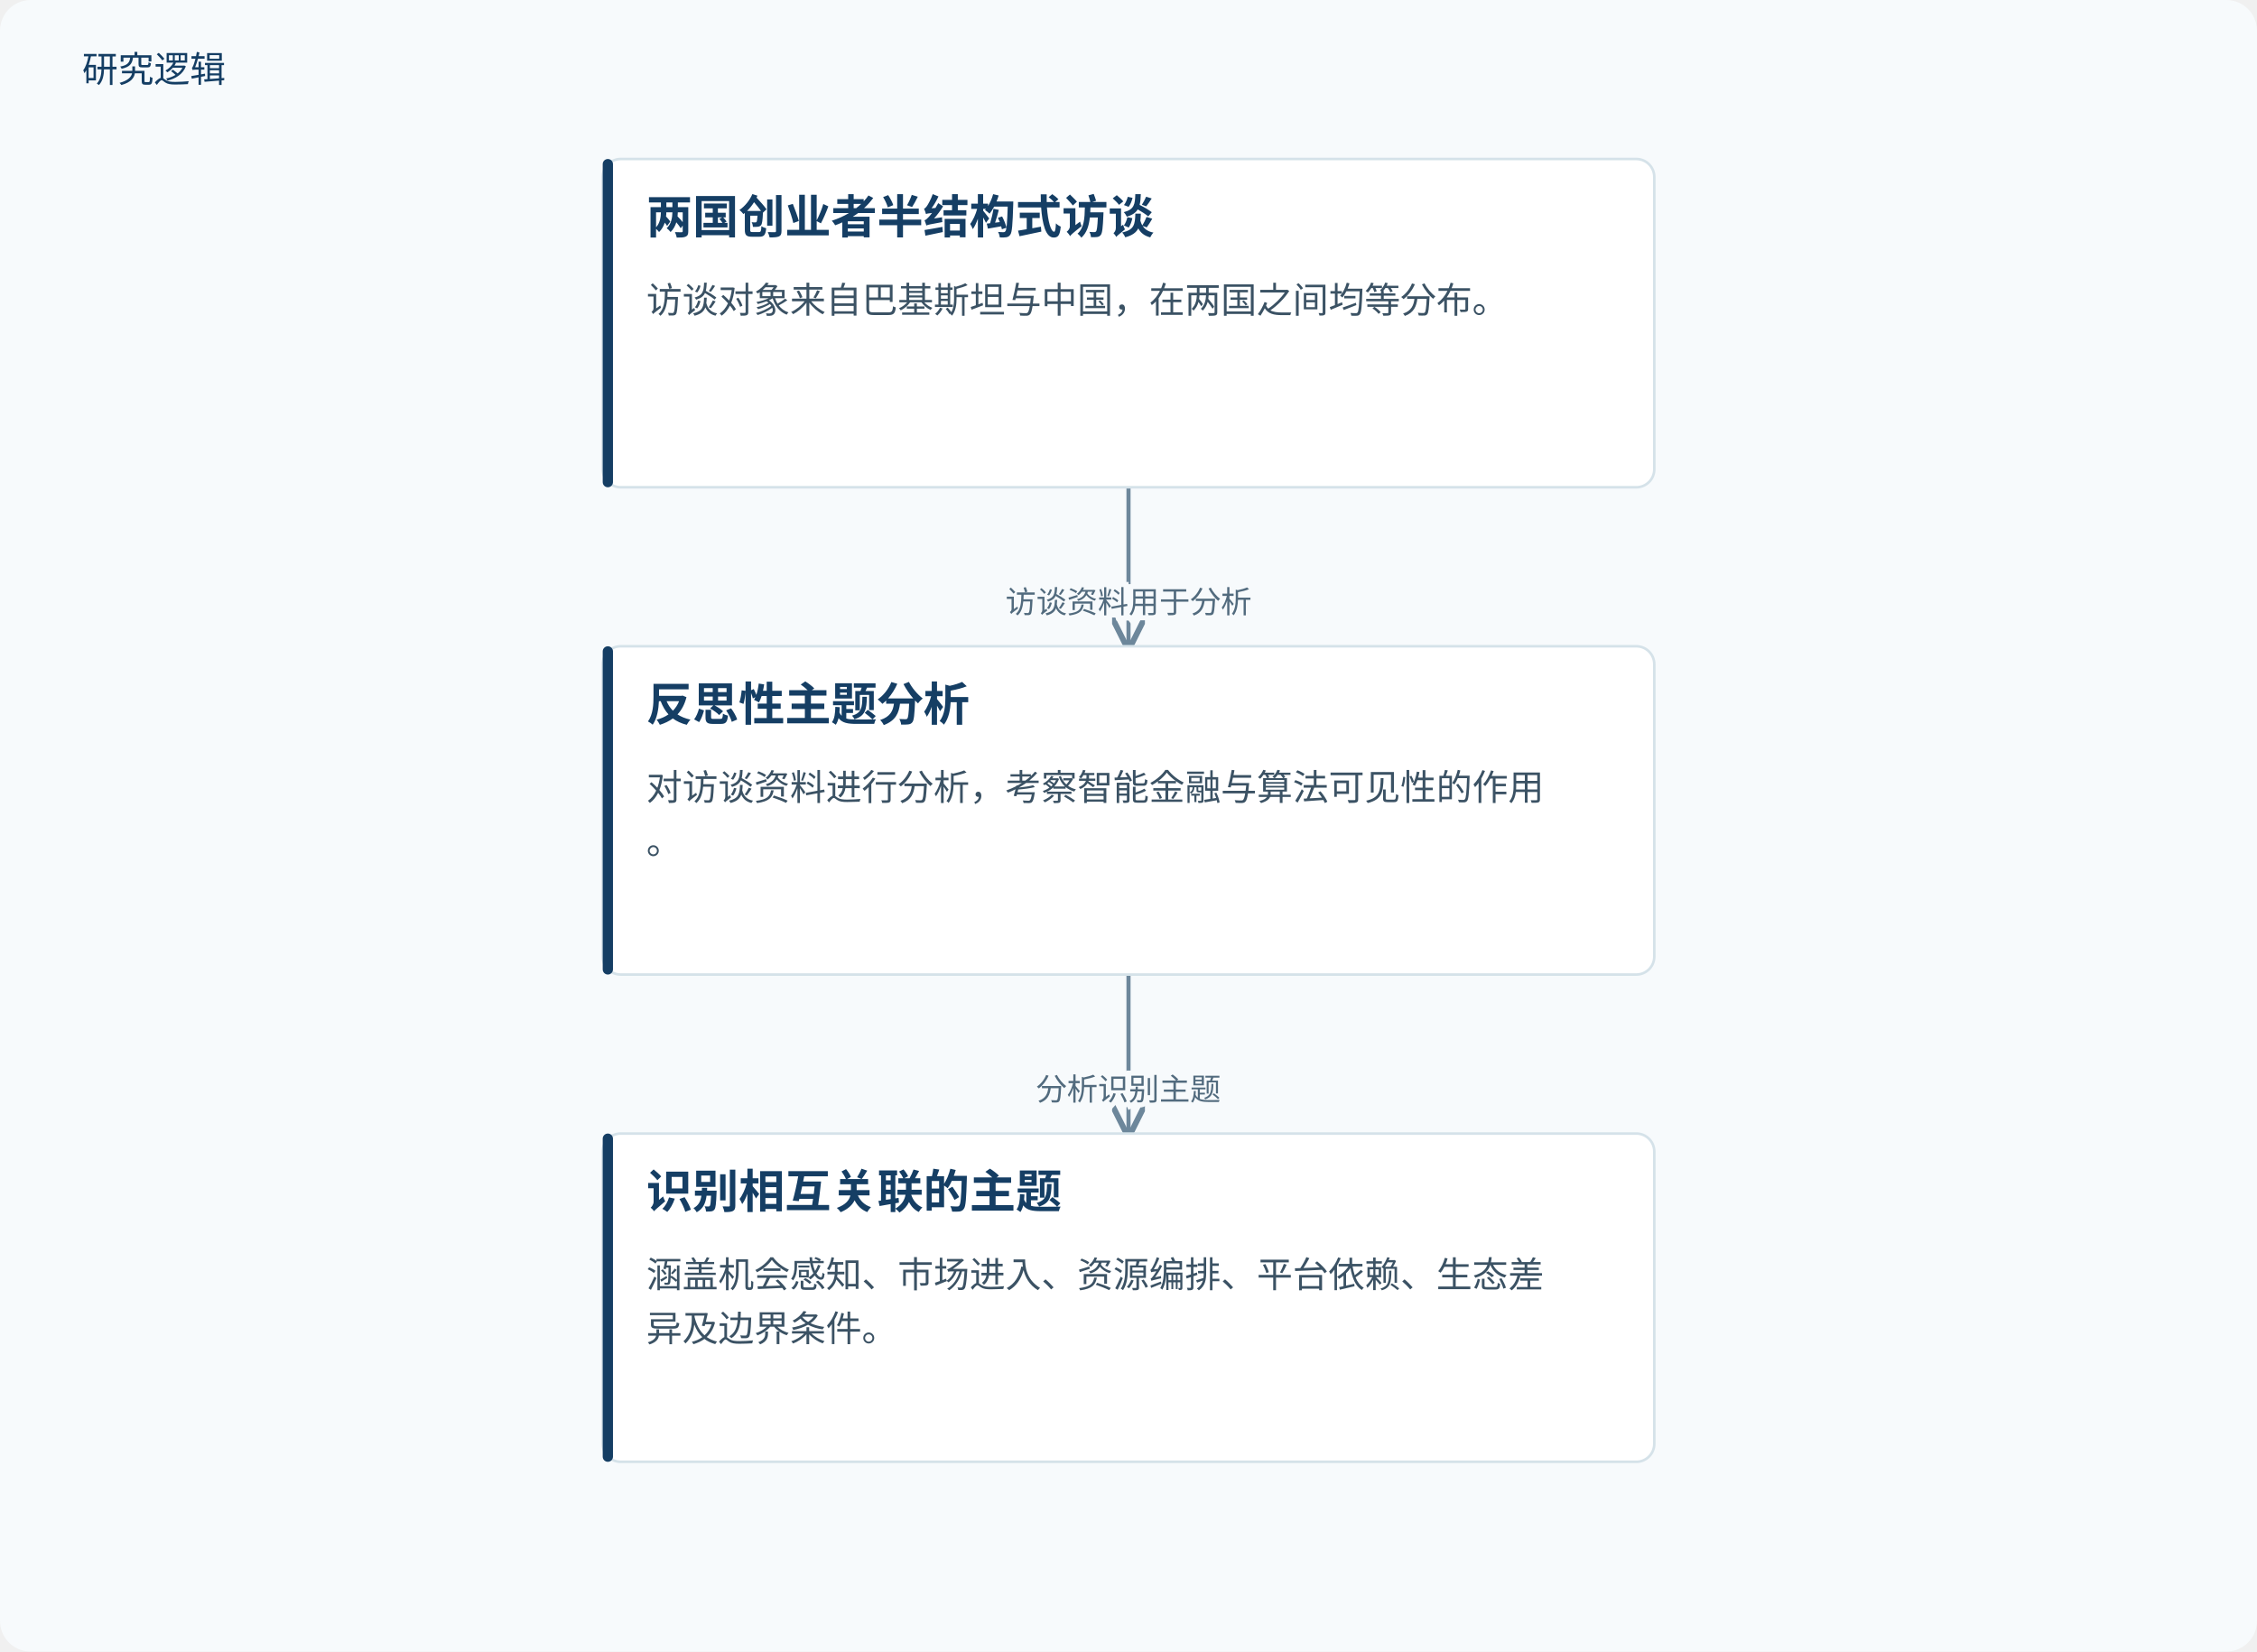
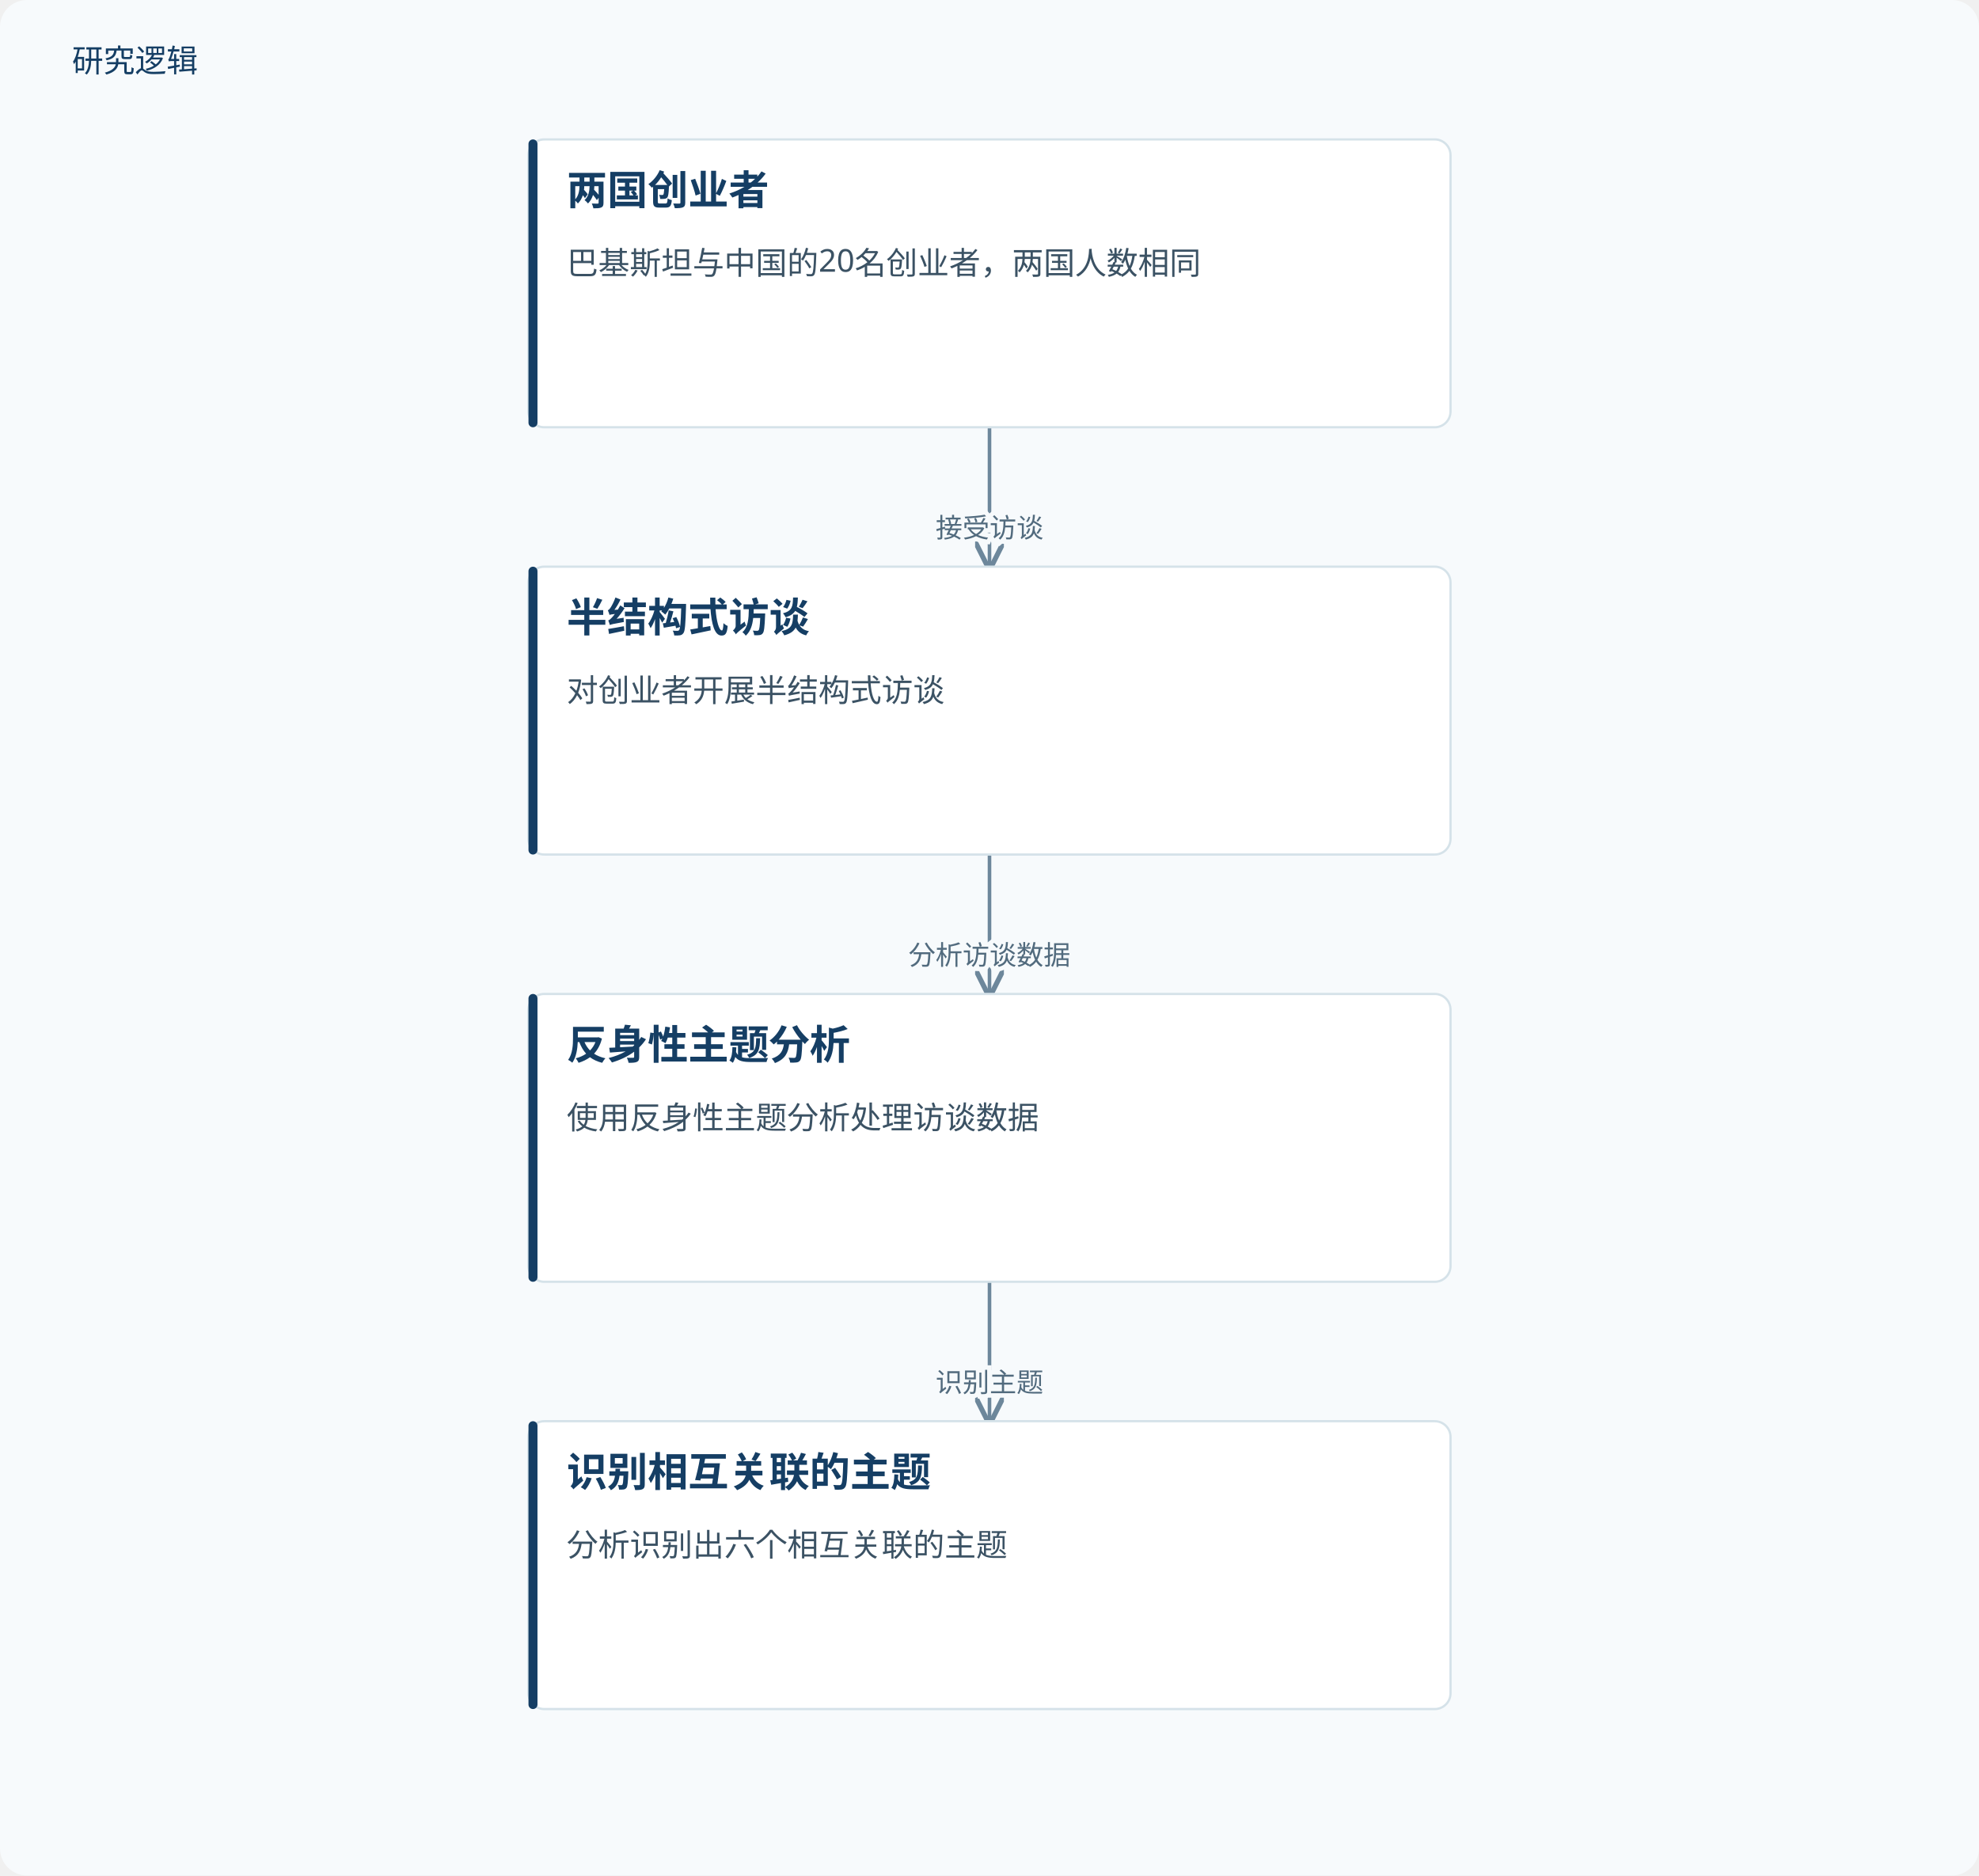
- <svg xmlns="http://www.w3.org/2000/svg" viewBox="0 0 880 644" role="img" aria-labelledby="title desc">
+ <svg xmlns="http://www.w3.org/2000/svg" viewBox="0 0 880 834" role="img" aria-labelledby="title desc">
  <defs>
    <marker id="arrow" markerWidth="8" markerHeight="8" refX="7" refY="4" orient="auto">
      <path d="M0,0 L8,4 L0,8" fill="none" stroke="#6d879b" stroke-width="1.4" />
    </marker>
  </defs>
-   <rect width="880" height="644" fill="#f7fafc" rx="12" />
+   <rect width="880" height="834" fill="#f7fafc" rx="12" />
  <text x="32" y="32" fill="#153e64" font-family="Microsoft YaHei, sans-serif" font-size="14">研究逻辑</text>
  <path d="M440.0,190 V221.0 H440.0 V252" fill="none" stroke="#6d879b" stroke-width="1.6" marker-end="url(#arrow)" />
-   <text x="440.0" y="239.0" text-anchor="middle" font-family="Microsoft YaHei,sans-serif" font-size="12" fill="#526b7e" stroke="#f7fafc" stroke-width="4" paint-order="stroke">访谈资料用于分析</text>
+   <text x="440.0" y="239.0" text-anchor="middle" font-family="Microsoft YaHei,sans-serif" font-size="12" fill="#526b7e" stroke="#f7fafc" stroke-width="4" paint-order="stroke">接受访谈</text>
  <path d="M440.0,380 V411.0 H440.0 V442" fill="none" stroke="#6d879b" stroke-width="1.6" marker-end="url(#arrow)" />
-   <text x="440.0" y="429.0" text-anchor="middle" font-family="Microsoft YaHei,sans-serif" font-size="12" fill="#526b7e" stroke="#f7fafc" stroke-width="4" paint-order="stroke">分析识别主题</text>
+   <text x="440.0" y="429.0" text-anchor="middle" font-family="Microsoft YaHei,sans-serif" font-size="12" fill="#526b7e" stroke="#f7fafc" stroke-width="4" paint-order="stroke">分析访谈数据</text>
+   <path d="M440.0,570 V601.0 H440.0 V632" fill="none" stroke="#6d879b" stroke-width="1.6" marker-end="url(#arrow)" />
+   <text x="440.0" y="619.0" text-anchor="middle" font-family="Microsoft YaHei,sans-serif" font-size="12" fill="#526b7e" stroke="#f7fafc" stroke-width="4" paint-order="stroke">识别主题</text>
  <rect x="235.0" y="62" width="410" height="128" rx="7" fill="#fff" stroke="#d5e2e9" />
  <rect x="235.0" y="62" width="4" height="128" rx="2" fill="#153e64" />
-   <text x="252.0" y="91" font-family="Microsoft YaHei,sans-serif" font-size="18" font-weight="700" fill="#153e64">两国创业者半结构式访谈</text>
-   <text x="252.0" y="122" font-family="Microsoft YaHei,sans-serif" font-size="14" fill="#3b5264">访谈对象来自巴基斯坦与中国，在两国之间均等分布。</text>
+   <text x="252.0" y="91" font-family="Microsoft YaHei,sans-serif" font-size="18" font-weight="700" fill="#153e64">两国创业者</text>
+   <text x="252.0" y="122" font-family="Microsoft YaHei,sans-serif" font-size="14" fill="#3b5264">巴基斯坦与中国的20名创业者，两国人数相同</text>
  <rect x="235.0" y="252" width="410" height="128" rx="7" fill="#fff" stroke="#d5e2e9" />
  <rect x="235.0" y="252" width="4" height="128" rx="2" fill="#153e64" />
-   <text x="252.0" y="281" font-family="Microsoft YaHei,sans-serif" font-size="18" font-weight="700" fill="#153e64">反思性主题分析</text>
-   <text x="252.0" y="312" font-family="Microsoft YaHei,sans-serif" font-size="14" fill="#3b5264">对访谈资料进行分析，考察智能金融与算法可见性的作用</text>
-   <text x="252.0" y="333" font-family="Microsoft YaHei,sans-serif" font-size="14" fill="#3b5264">。</text>
+   <text x="252.0" y="281" font-family="Microsoft YaHei,sans-serif" font-size="18" font-weight="700" fill="#153e64">半结构式访谈</text>
+   <text x="252.0" y="312" font-family="Microsoft YaHei,sans-serif" font-size="14" fill="#3b5264">对创业者开展半结构式访谈</text>
  <rect x="235.0" y="442" width="410" height="128" rx="7" fill="#fff" stroke="#d5e2e9" />
  <rect x="235.0" y="442" width="4" height="128" rx="2" fill="#153e64" />
-   <text x="252.0" y="471" font-family="Microsoft YaHei,sans-serif" font-size="18" font-weight="700" fill="#153e64">识别相互关联的主题</text>
-   <text x="252.0" y="502" font-family="Microsoft YaHei,sans-serif" font-size="14" fill="#3b5264">涵盖机会感知、市场进入、资源编排、平台依赖、生态差</text>
-   <text x="252.0" y="523" font-family="Microsoft YaHei,sans-serif" font-size="14" fill="#3b5264">异及边界条件。</text>
+   <text x="252.0" y="471" font-family="Microsoft YaHei,sans-serif" font-size="18" font-weight="700" fill="#153e64">反身性主题分析</text>
+   <text x="252.0" y="502" font-family="Microsoft YaHei,sans-serif" font-size="14" fill="#3b5264">使用反身性主题分析处理访谈数据</text>
+   <rect x="235.0" y="632" width="410" height="128" rx="7" fill="#fff" stroke="#d5e2e9" />
+   <rect x="235.0" y="632" width="4" height="128" rx="2" fill="#153e64" />
+   <text x="252.0" y="661" font-family="Microsoft YaHei,sans-serif" font-size="18" font-weight="700" fill="#153e64">识别相互关联的主题</text>
+   <text x="252.0" y="692" font-family="Microsoft YaHei,sans-serif" font-size="14" fill="#3b5264">分析识别出六个相互关联的主题</text>
</svg>
